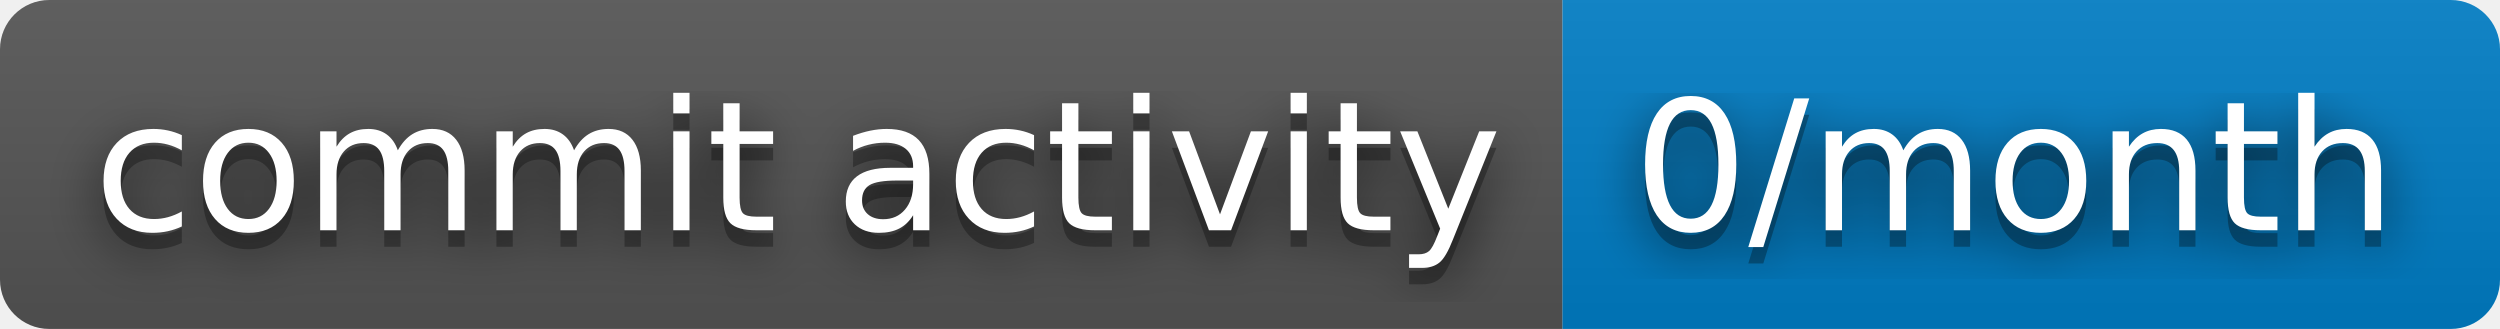
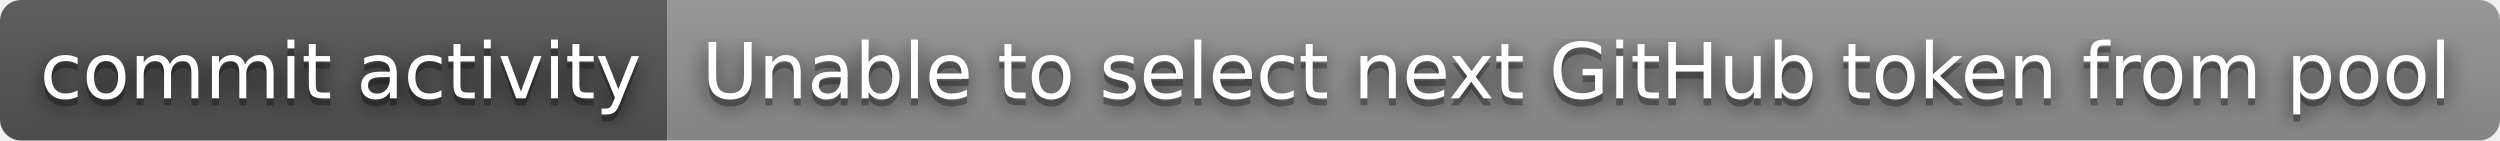
- <svg xmlns="http://www.w3.org/2000/svg" width="152" height="20" role="img" aria-label="commit activity: 0/month">
+ <svg xmlns="http://www.w3.org/2000/svg" width="356" height="20" role="img" aria-label="commit activity: Unable to select next GitHub token from pool">
  <filter id="blur">
    <feGaussianBlur stdDeviation="16" />
  </filter>
  <linearGradient id="s" x2="0" y2="100%">
    <stop offset="0" stop-color="#bbb" stop-opacity=".1" />
    <stop offset="1" stop-opacity=".1" />
  </linearGradient>
  <clipPath id="r">
-     <rect width="152" height="20" rx="3" />
+     <rect width="356" height="20" rx="3" />
  </clipPath>
  <g clip-path="url(#r)">
    <rect width="95" height="20" fill="#555" />
-     <rect x="95" width="57" height="20" fill="#007ec6" />
-     <rect width="152" height="20" fill="url(#s)" />
+     <rect x="95" width="261" height="20" fill="#939393" />
+     <rect width="356" height="20" fill="url(#s)" />
  </g>
  <g fill="#fff" text-anchor="middle" font-family="Verdana,Geneva,DejaVu Sans,sans-serif" text-rendering="geometricPrecision" font-size="110">
    <g transform="scale(.1)">
      <g aria-hidden="true" fill="#010101">
        <text x="485" y="150" fill-opacity=".8" filter="url(#blur)" textLength="850">commit activity</text>
        <text x="485" y="150" fill-opacity=".3" textLength="850">commit activity</text>
      </g>
      <text x="485" y="140" textLength="850">commit activity</text>
    </g>
    <g transform="scale(.1)">
      <g aria-hidden="true" fill="#010101">
-         <text x="1225" y="150" fill-opacity=".8" filter="url(#blur)" textLength="470">0/month</text>
-         <text x="1225" y="150" fill-opacity=".3" textLength="470">0/month</text>
+         <text x="2245" y="150" fill-opacity=".8" filter="url(#blur)" textLength="2510">Unable to select next GitHub token from pool</text>
+         <text x="2245" y="150" fill-opacity=".3" textLength="2510">Unable to select next GitHub token from pool</text>
      </g>
-       <text x="1225" y="140" textLength="470">0/month</text>
+       <text x="2245" y="140" textLength="2510">Unable to select next GitHub token from pool</text>
    </g>
  </g>
</svg>
